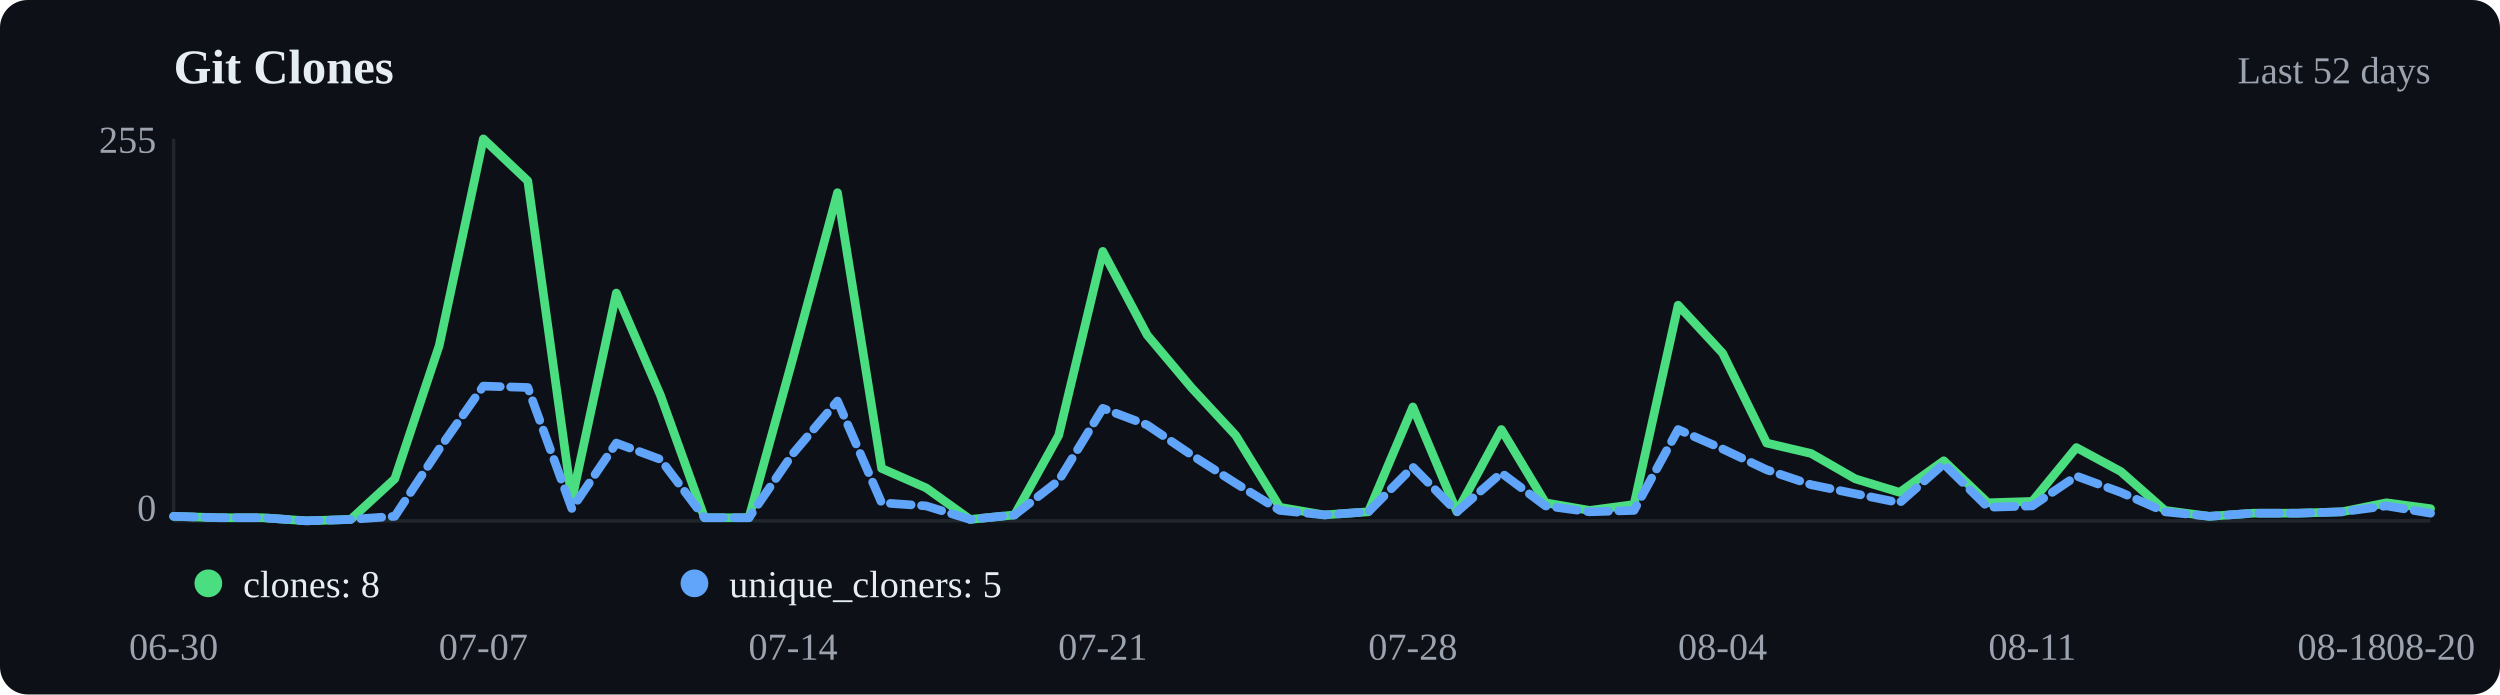
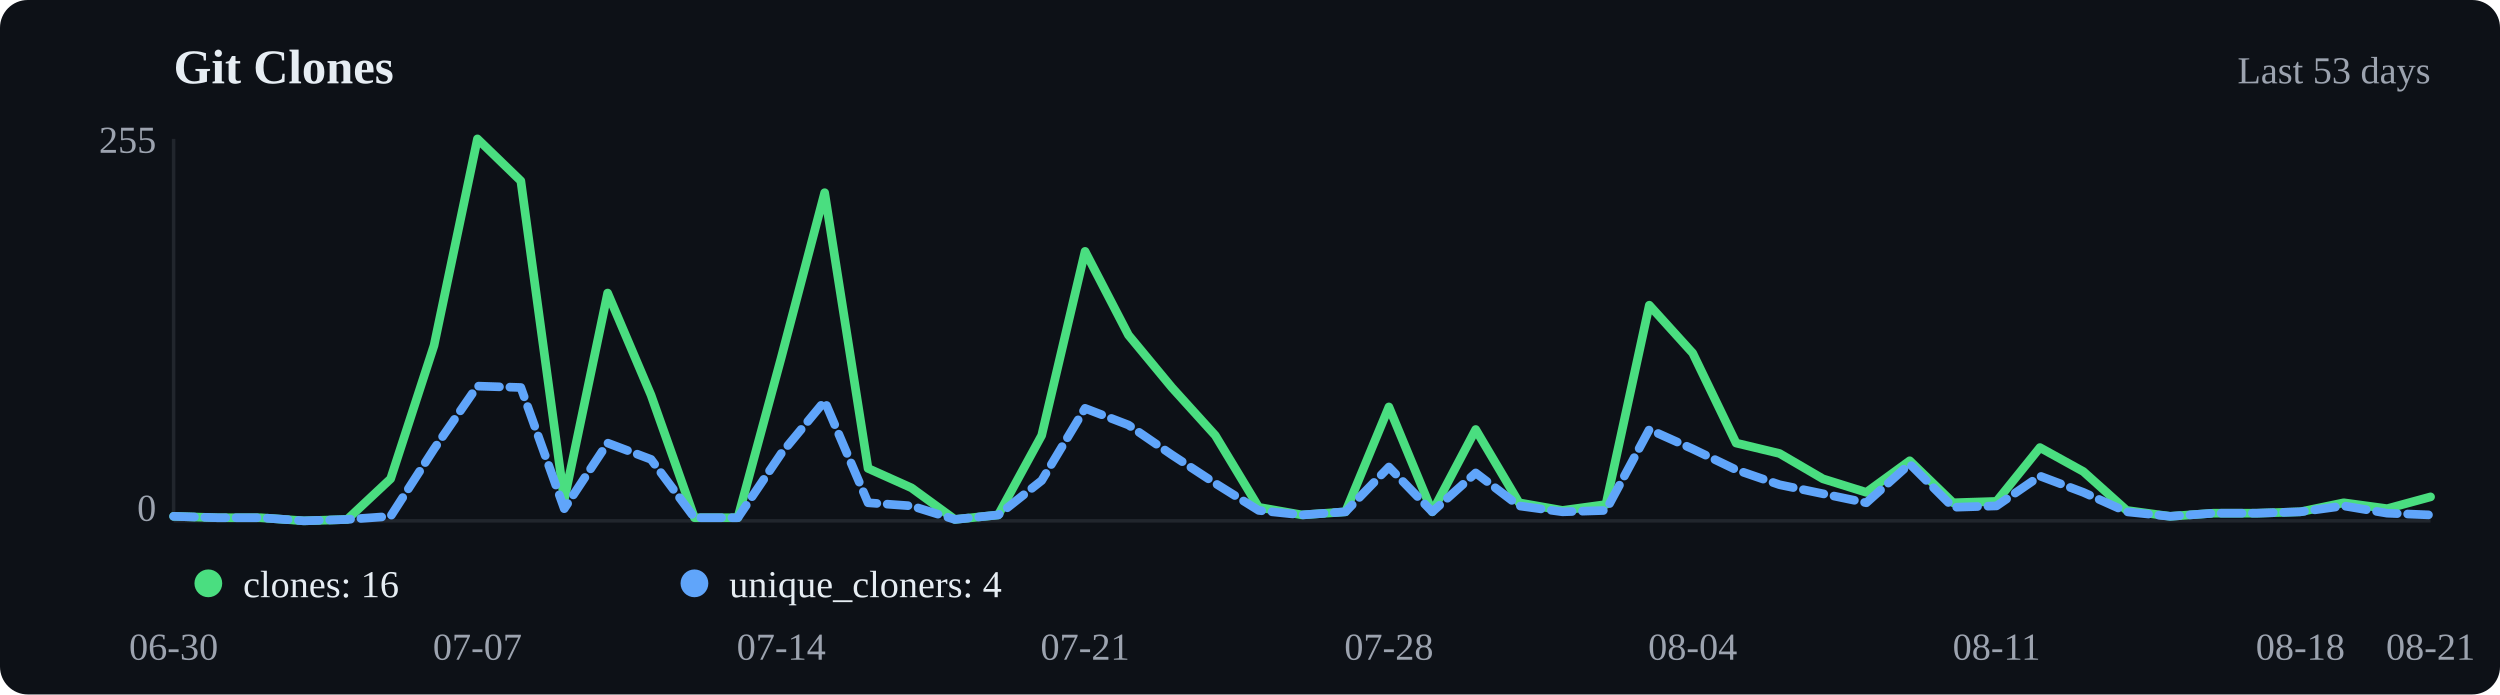
<svg xmlns="http://www.w3.org/2000/svg" viewBox="0 0 720 200" width="720" height="200">
  <rect width="720" height="200" fill="#0d1117" rx="8" />
  <text x="50" y="24" font-size="14" font-weight="600" fill="#e6edf3">Git Clones</text>
-   <text x="700" y="24" text-anchor="end" font-size="11" fill="#9ca3af">Last 52 days</text>
+   <text x="700" y="24" text-anchor="end" font-size="11" fill="#9ca3af">Last 53 days</text>
  <line x1="50" y1="40" x2="50" y2="150" stroke="#21262d" />
  <line x1="50" y1="150" x2="700" y2="150" stroke="#21262d" />
-   <polyline points="50.0,148.7 62.7,149.1 75.5,149.1 88.2,150.0 101.0,149.6 113.7,137.9 126.5,99.5 139.2,40.0 152.0,52.1 164.7,144.0 177.5,84.4 190.2,113.8 202.9,149.1 215.7,149.1 228.4,103.0 241.2,55.5 253.9,134.9 266.7,140.5 279.4,149.6 292.2,148.3 304.9,125.4 317.6,72.4 330.4,96.5 343.1,111.6 355.9,125.4 368.6,146.1 381.4,148.3 394.1,147.4 406.9,117.2 419.6,147.4 432.4,123.7 445.1,144.8 457.8,147.0 470.6,145.3 483.3,87.9 496.1,101.7 508.8,127.6 521.6,130.6 534.3,137.9 547.1,141.8 559.8,132.7 572.5,144.8 585.3,144.4 598.0,128.9 610.8,135.8 623.5,147.0 636.3,148.7 649.0,147.8 661.8,147.8 674.5,147.4 687.3,144.8 700.0,146.5" fill="none" stroke="#4ade80" stroke-width="2.5" stroke-linecap="round" stroke-linejoin="round" />
-   <polyline points="50.0,148.7 62.7,149.1 75.5,149.1 88.2,150.0 101.0,149.6 113.7,148.7 126.5,129.3 139.2,111.2 152.0,111.6 164.7,146.5 177.5,127.6 190.2,132.3 202.9,149.1 215.7,149.1 228.4,130.6 241.2,115.5 253.9,144.8 266.7,145.7 279.4,149.6 292.2,148.3 304.9,138.4 317.6,117.6 330.4,122.4 343.1,131.0 355.9,139.2 368.6,147.0 381.4,148.3 394.1,147.4 406.9,134.5 419.6,147.4 432.4,136.2 445.1,145.7 457.8,147.4 470.6,147.0 483.3,123.7 496.1,129.3 508.8,135.3 521.6,139.6 534.3,142.2 547.1,144.8 559.8,133.6 572.5,146.1 585.3,145.7 598.0,137.1 610.8,141.8 623.5,147.4 636.3,148.7 649.0,147.8 661.8,147.8 674.5,147.4 687.3,145.7 700.0,147.8" fill="none" stroke="#60a5fa" stroke-width="2.5" stroke-linecap="round" stroke-linejoin="round" stroke-dasharray="6,3" />
+   <polyline points="50.0,148.7 62.5,149.1 75.0,149.1 87.5,150.0 100.0,149.6 112.5,137.9 125.0,99.5 137.5,40.0 150.0,52.1 162.5,144.0 175.0,84.4 187.5,113.8 200.0,149.1 212.5,149.1 225.0,103.0 237.5,55.5 250.0,134.9 262.5,140.5 275.0,149.6 287.5,148.3 300.0,125.4 312.5,72.4 325.0,96.5 337.5,111.6 350.0,125.4 362.5,146.1 375.0,148.3 387.5,147.4 400.0,117.2 412.5,147.4 425.0,123.7 437.5,144.8 450.0,147.0 462.5,145.3 475.0,87.9 487.5,101.7 500.0,127.6 512.5,130.6 525.0,137.9 537.5,141.8 550.0,132.7 562.5,144.8 575.0,144.4 587.5,128.9 600.0,135.8 612.5,147.0 625.0,148.7 637.5,147.8 650.0,147.8 662.5,147.4 675.0,144.8 687.5,146.5 700.0,143.1" fill="none" stroke="#4ade80" stroke-width="2.5" stroke-linecap="round" stroke-linejoin="round" />
+   <polyline points="50.0,148.7 62.5,149.1 75.0,149.1 87.5,150.0 100.0,149.6 112.5,148.7 125.0,129.3 137.5,111.2 150.0,111.6 162.5,146.5 175.0,127.6 187.5,132.3 200.0,149.1 212.5,149.1 225.0,130.6 237.5,115.5 250.0,144.8 262.5,145.7 275.0,149.6 287.5,148.3 300.0,138.4 312.5,117.6 325.0,122.4 337.5,131.0 350.0,139.2 362.5,147.0 375.0,148.3 387.5,147.4 400.0,134.5 412.5,147.4 425.0,136.2 437.5,145.7 450.0,147.4 462.5,147.0 475.0,123.7 487.5,129.3 500.0,135.3 512.5,139.6 525.0,142.2 537.5,144.8 550.0,133.6 562.5,146.1 575.0,145.7 587.5,137.1 600.0,141.8 612.5,147.4 625.0,148.7 637.5,147.8 650.0,147.8 662.5,147.4 675.0,145.7 687.5,147.8 700.0,148.3" fill="none" stroke="#60a5fa" stroke-width="2.5" stroke-linecap="round" stroke-linejoin="round" stroke-dasharray="6,3" />
  <circle cx="60" cy="168" r="4" fill="#4ade80" />
-   <text x="70" y="172" font-size="11" fill="#e6edf3">clones: 8</text>
+   <text x="70" y="172" font-size="11" fill="#e6edf3">clones: 16</text>
  <circle cx="200" cy="168" r="4" fill="#60a5fa" />
-   <text x="210" y="172" font-size="11" fill="#e6edf3">unique_cloners: 5</text>
+   <text x="210" y="172" font-size="11" fill="#e6edf3">unique_cloners: 4</text>
  <text x="50.0" y="190" text-anchor="middle" font-size="11" fill="#9ca3af">06-30</text>
-   <text x="139.2" y="190" text-anchor="middle" font-size="11" fill="#9ca3af">07-07</text>
-   <text x="228.4" y="190" text-anchor="middle" font-size="11" fill="#9ca3af">07-14</text>
-   <text x="317.6" y="190" text-anchor="middle" font-size="11" fill="#9ca3af">07-21</text>
-   <text x="406.9" y="190" text-anchor="middle" font-size="11" fill="#9ca3af">07-28</text>
-   <text x="496.1" y="190" text-anchor="middle" font-size="11" fill="#9ca3af">08-04</text>
-   <text x="585.3" y="190" text-anchor="middle" font-size="11" fill="#9ca3af">08-11</text>
-   <text x="674.5" y="190" text-anchor="middle" font-size="11" fill="#9ca3af">08-18</text>
-   <text x="700.0" y="190" text-anchor="middle" font-size="11" fill="#9ca3af">08-20</text>
+   <text x="137.5" y="190" text-anchor="middle" font-size="11" fill="#9ca3af">07-07</text>
+   <text x="225.0" y="190" text-anchor="middle" font-size="11" fill="#9ca3af">07-14</text>
+   <text x="312.5" y="190" text-anchor="middle" font-size="11" fill="#9ca3af">07-21</text>
+   <text x="400.0" y="190" text-anchor="middle" font-size="11" fill="#9ca3af">07-28</text>
+   <text x="487.5" y="190" text-anchor="middle" font-size="11" fill="#9ca3af">08-04</text>
+   <text x="575.0" y="190" text-anchor="middle" font-size="11" fill="#9ca3af">08-11</text>
+   <text x="662.5" y="190" text-anchor="middle" font-size="11" fill="#9ca3af">08-18</text>
+   <text x="700.0" y="190" text-anchor="middle" font-size="11" fill="#9ca3af">08-21</text>
  <text x="45" y="44" text-anchor="end" font-size="11" fill="#9ca3af">255</text>
  <text x="45" y="150" text-anchor="end" font-size="11" fill="#9ca3af">0</text>
</svg>
